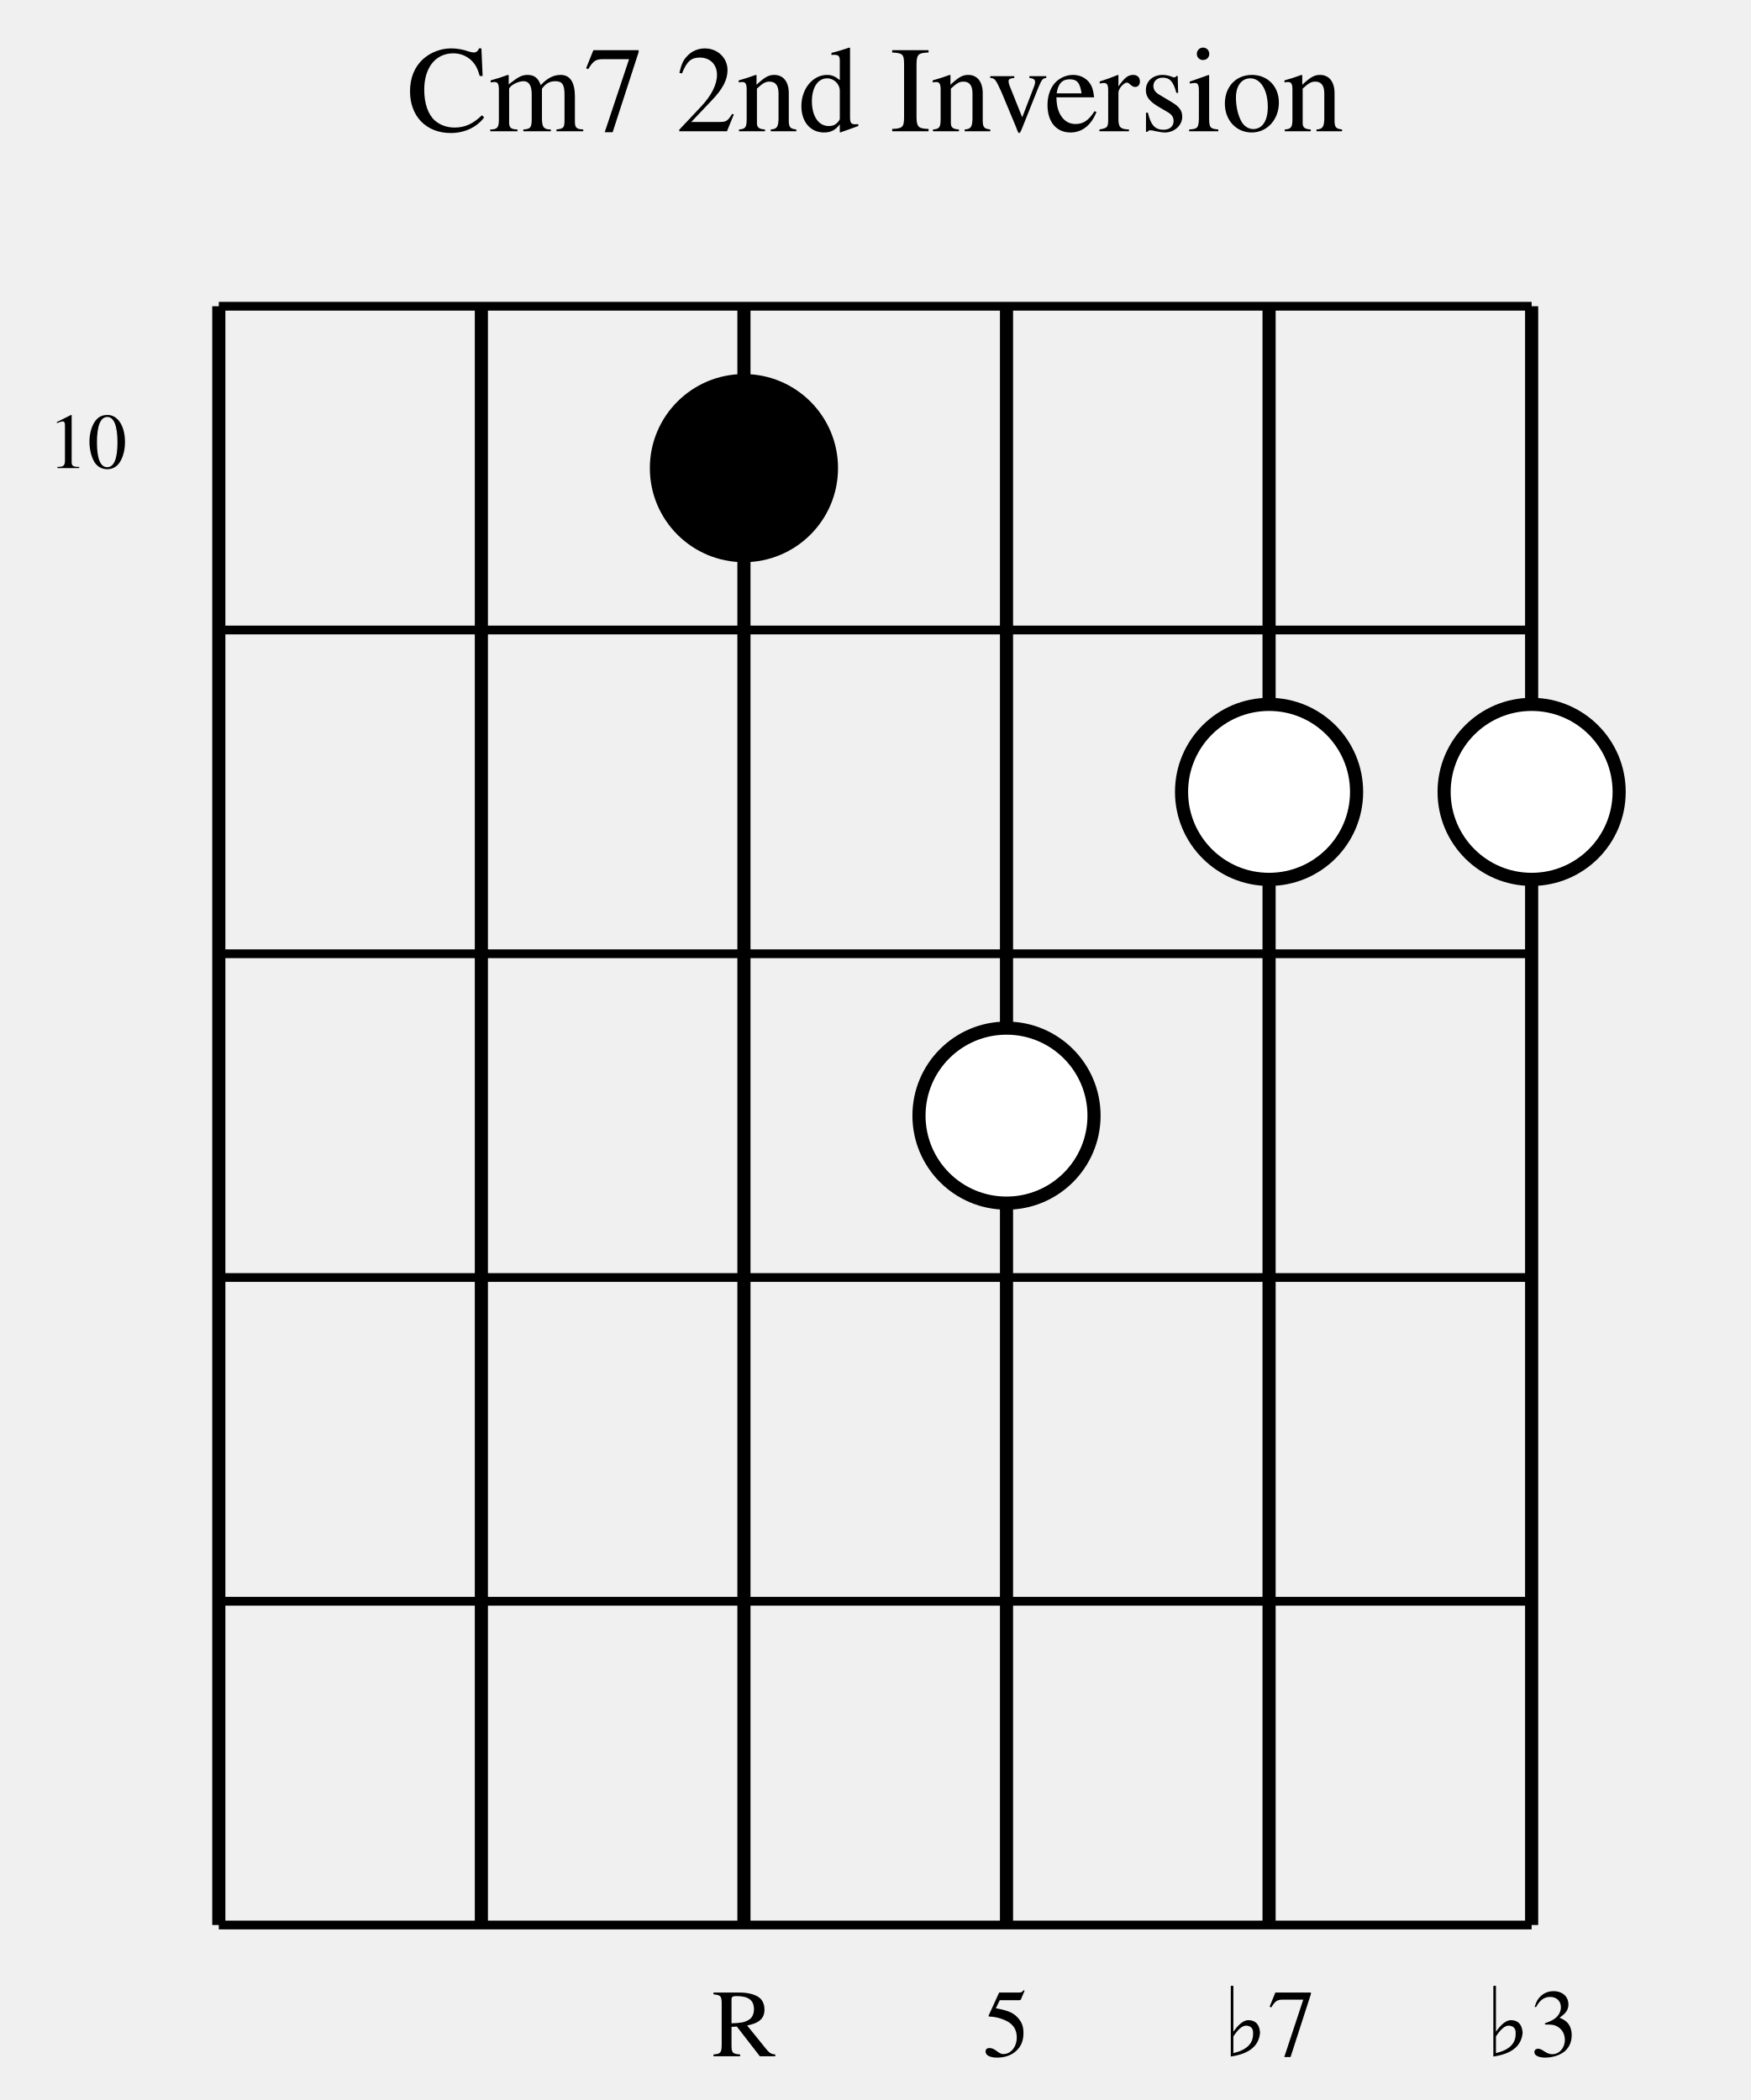
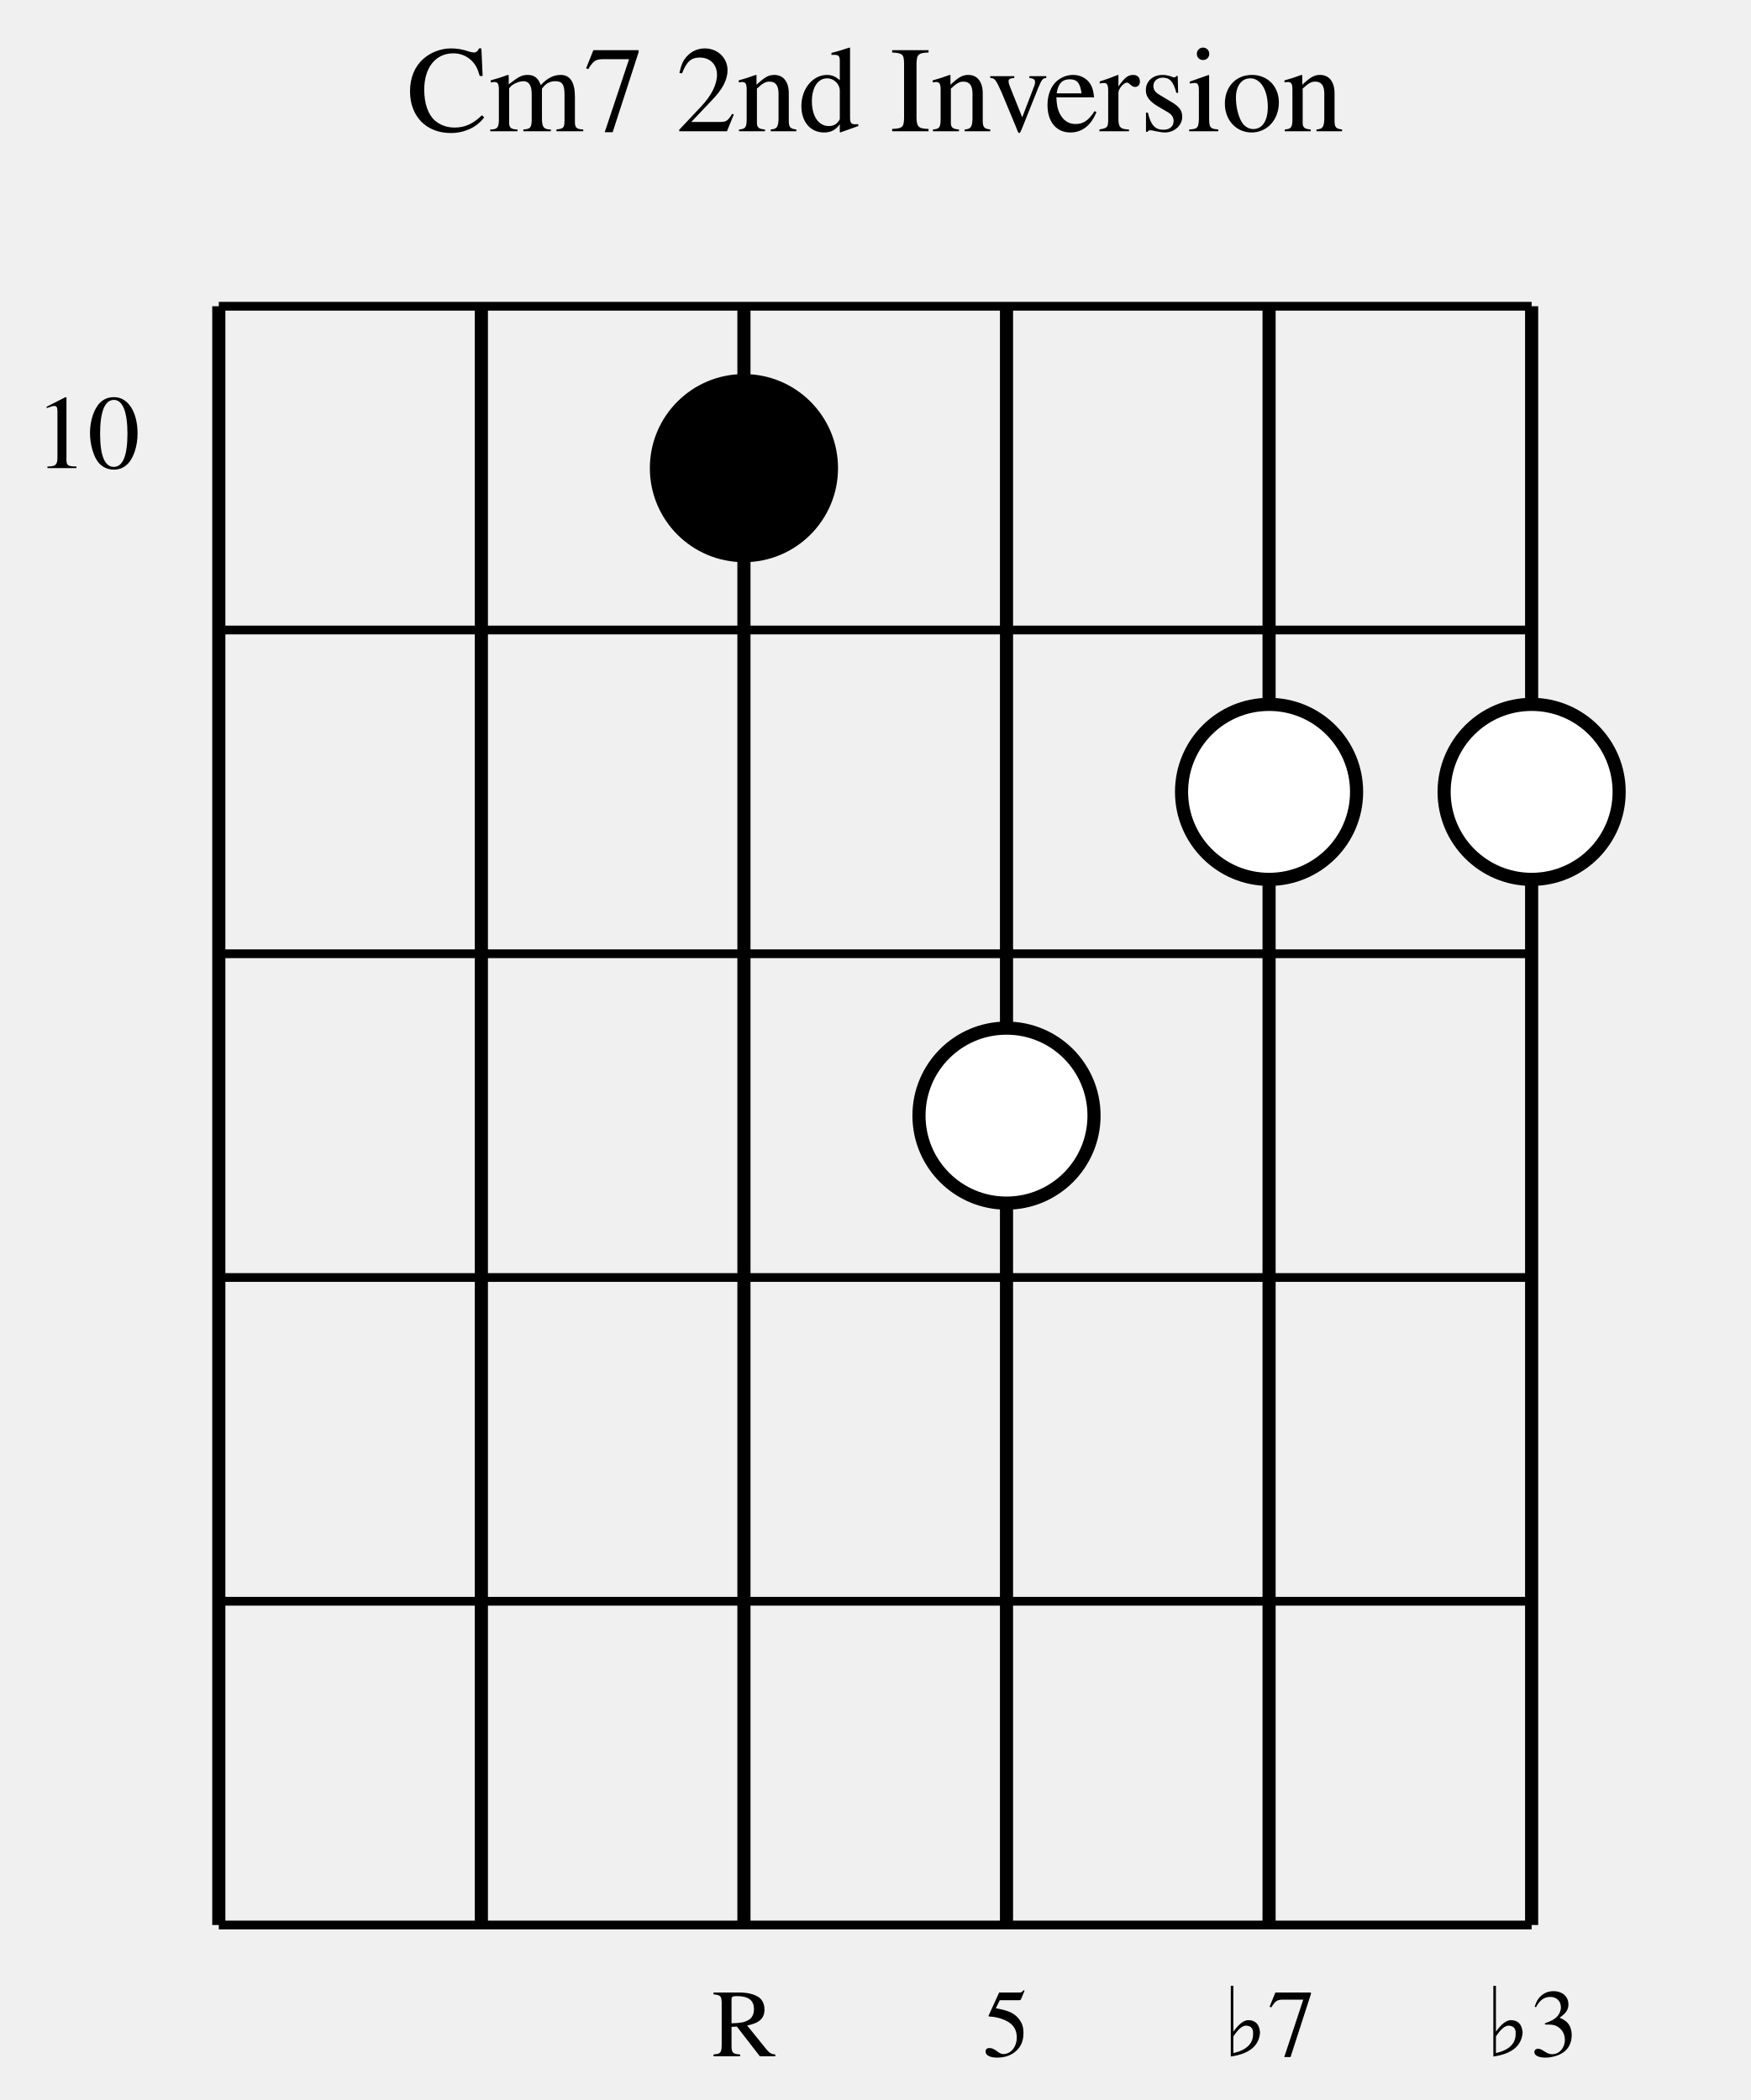
<svg xmlns="http://www.w3.org/2000/svg" width="200" height="240" viewBox="0 0 200 240">
  <defs>
    <style>
            .chord-title { 
                font-family: Times, serif; 
                font-size: 14px; 
                fill: #000000; 
                font-weight: normal; 
                text-anchor: middle; 
            }
            .string-label { 
                font-family: Times, serif; 
                font-size: 11px; 
                fill: #000000; 
                text-anchor: middle; 
            }
            .fret-label { 
                font-family: Times, serif; 
-                 font-size: 9px; 
+                 font-size: 12px; 
                fill: #000000; 
                text-anchor: middle; 
            }
            .string-line { 
                stroke: #000000; 
                stroke-width: 1.5; 
            }
            .fret-line { 
                stroke: #000000; 
                stroke-width: 1; 
            }
            .nut-line { 
                stroke: #000000; 
                stroke-width: 3; 
            }
            .note-circle { 
                stroke: #000000; 
                stroke-width: 1.5; 
            }
            .root-note { 
                fill: #000000; 
            }
            .chord-note { 
                fill: #ffffff; 
            }
        </style>
  </defs>
  <text x="100" y="15" class="chord-title">Cm7 2nd Inversion</text>
  <line x1="25" y1="35" x2="25" y2="220" class="string-line" />
  <line x1="55" y1="35" x2="55" y2="220" class="string-line" />
  <line x1="85" y1="35" x2="85" y2="220" class="string-line" />
  <line x1="115" y1="35" x2="115" y2="220" class="string-line" />
  <line x1="145" y1="35" x2="145" y2="220" class="string-line" />
  <line x1="175" y1="35" x2="175" y2="220" class="string-line" />
  <line x1="25" y1="35" x2="175" y2="35" class="fret-line" />
  <line x1="25" y1="72" x2="175" y2="72" class="fret-line" />
  <line x1="25" y1="109" x2="175" y2="109" class="fret-line" />
  <line x1="25" y1="146" x2="175" y2="146" class="fret-line" />
  <line x1="25" y1="183" x2="175" y2="183" class="fret-line" />
  <line x1="25" y1="220" x2="175" y2="220" class="fret-line" />
  <text x="10" y="53.5" class="fret-label">10</text>
  <circle cx="85" cy="53.5" r="10" class="note-circle root-note" />
  <circle cx="115" cy="127.5" r="10" class="note-circle chord-note" />
  <circle cx="145" cy="90.5" r="10" class="note-circle chord-note" />
  <circle cx="175" cy="90.5" r="10" class="note-circle chord-note" />
  <text x="85" y="235" class="string-label">R</text>
  <text x="115" y="235" class="string-label">5</text>
  <text x="145" y="235" class="string-label">♭7</text>
  <text x="175" y="235" class="string-label">♭3</text>
</svg>
